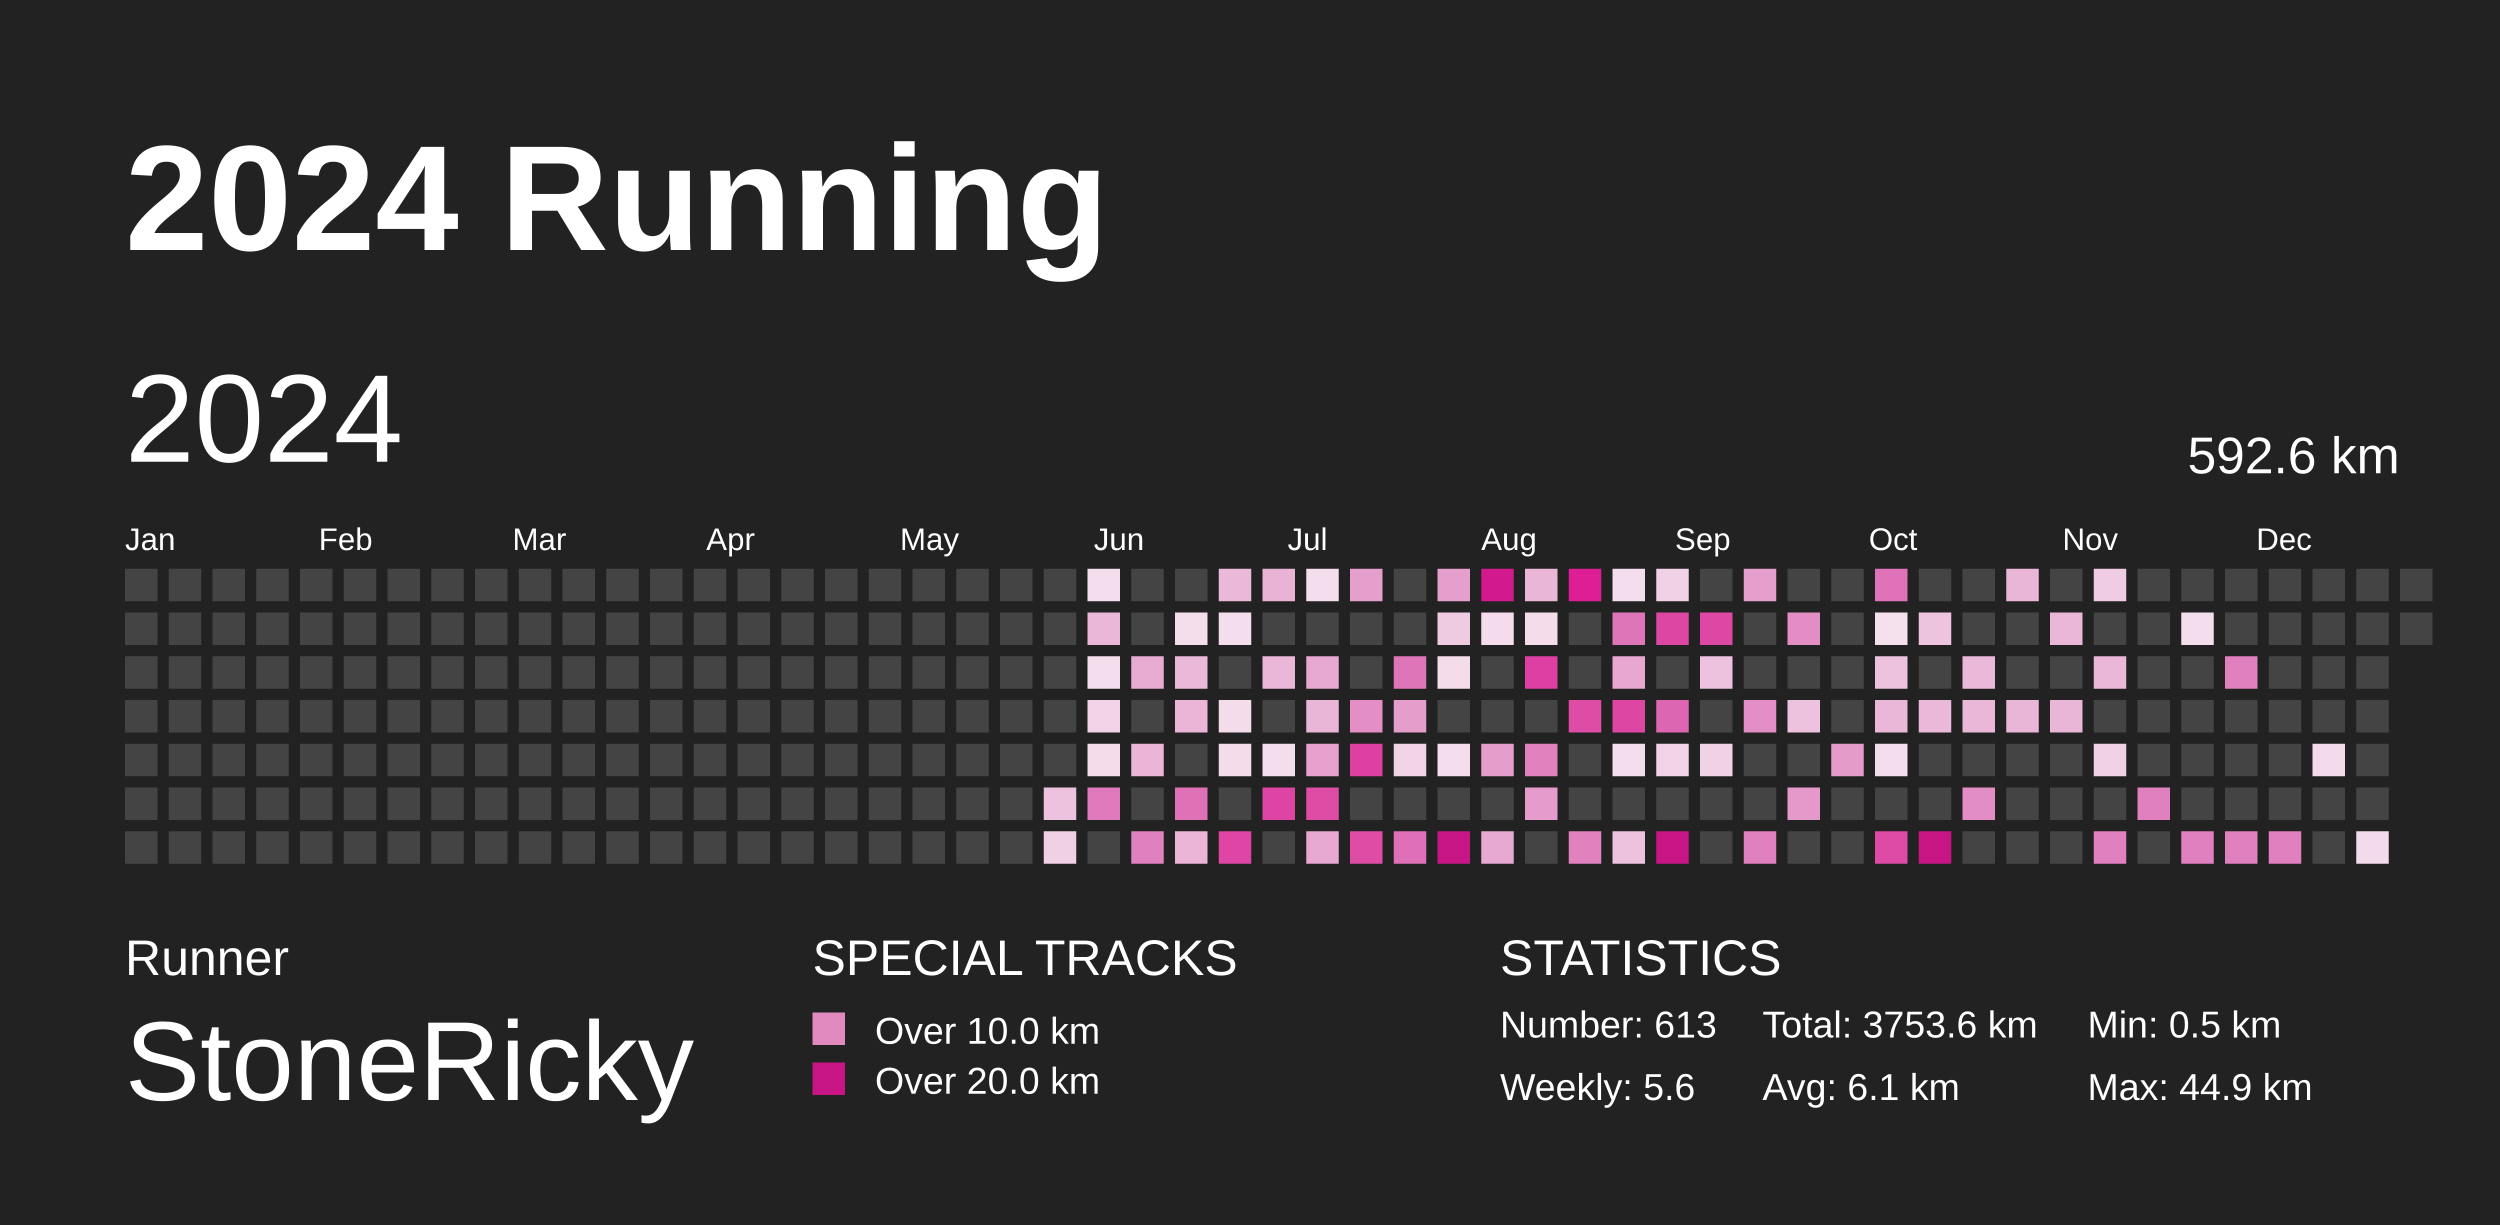
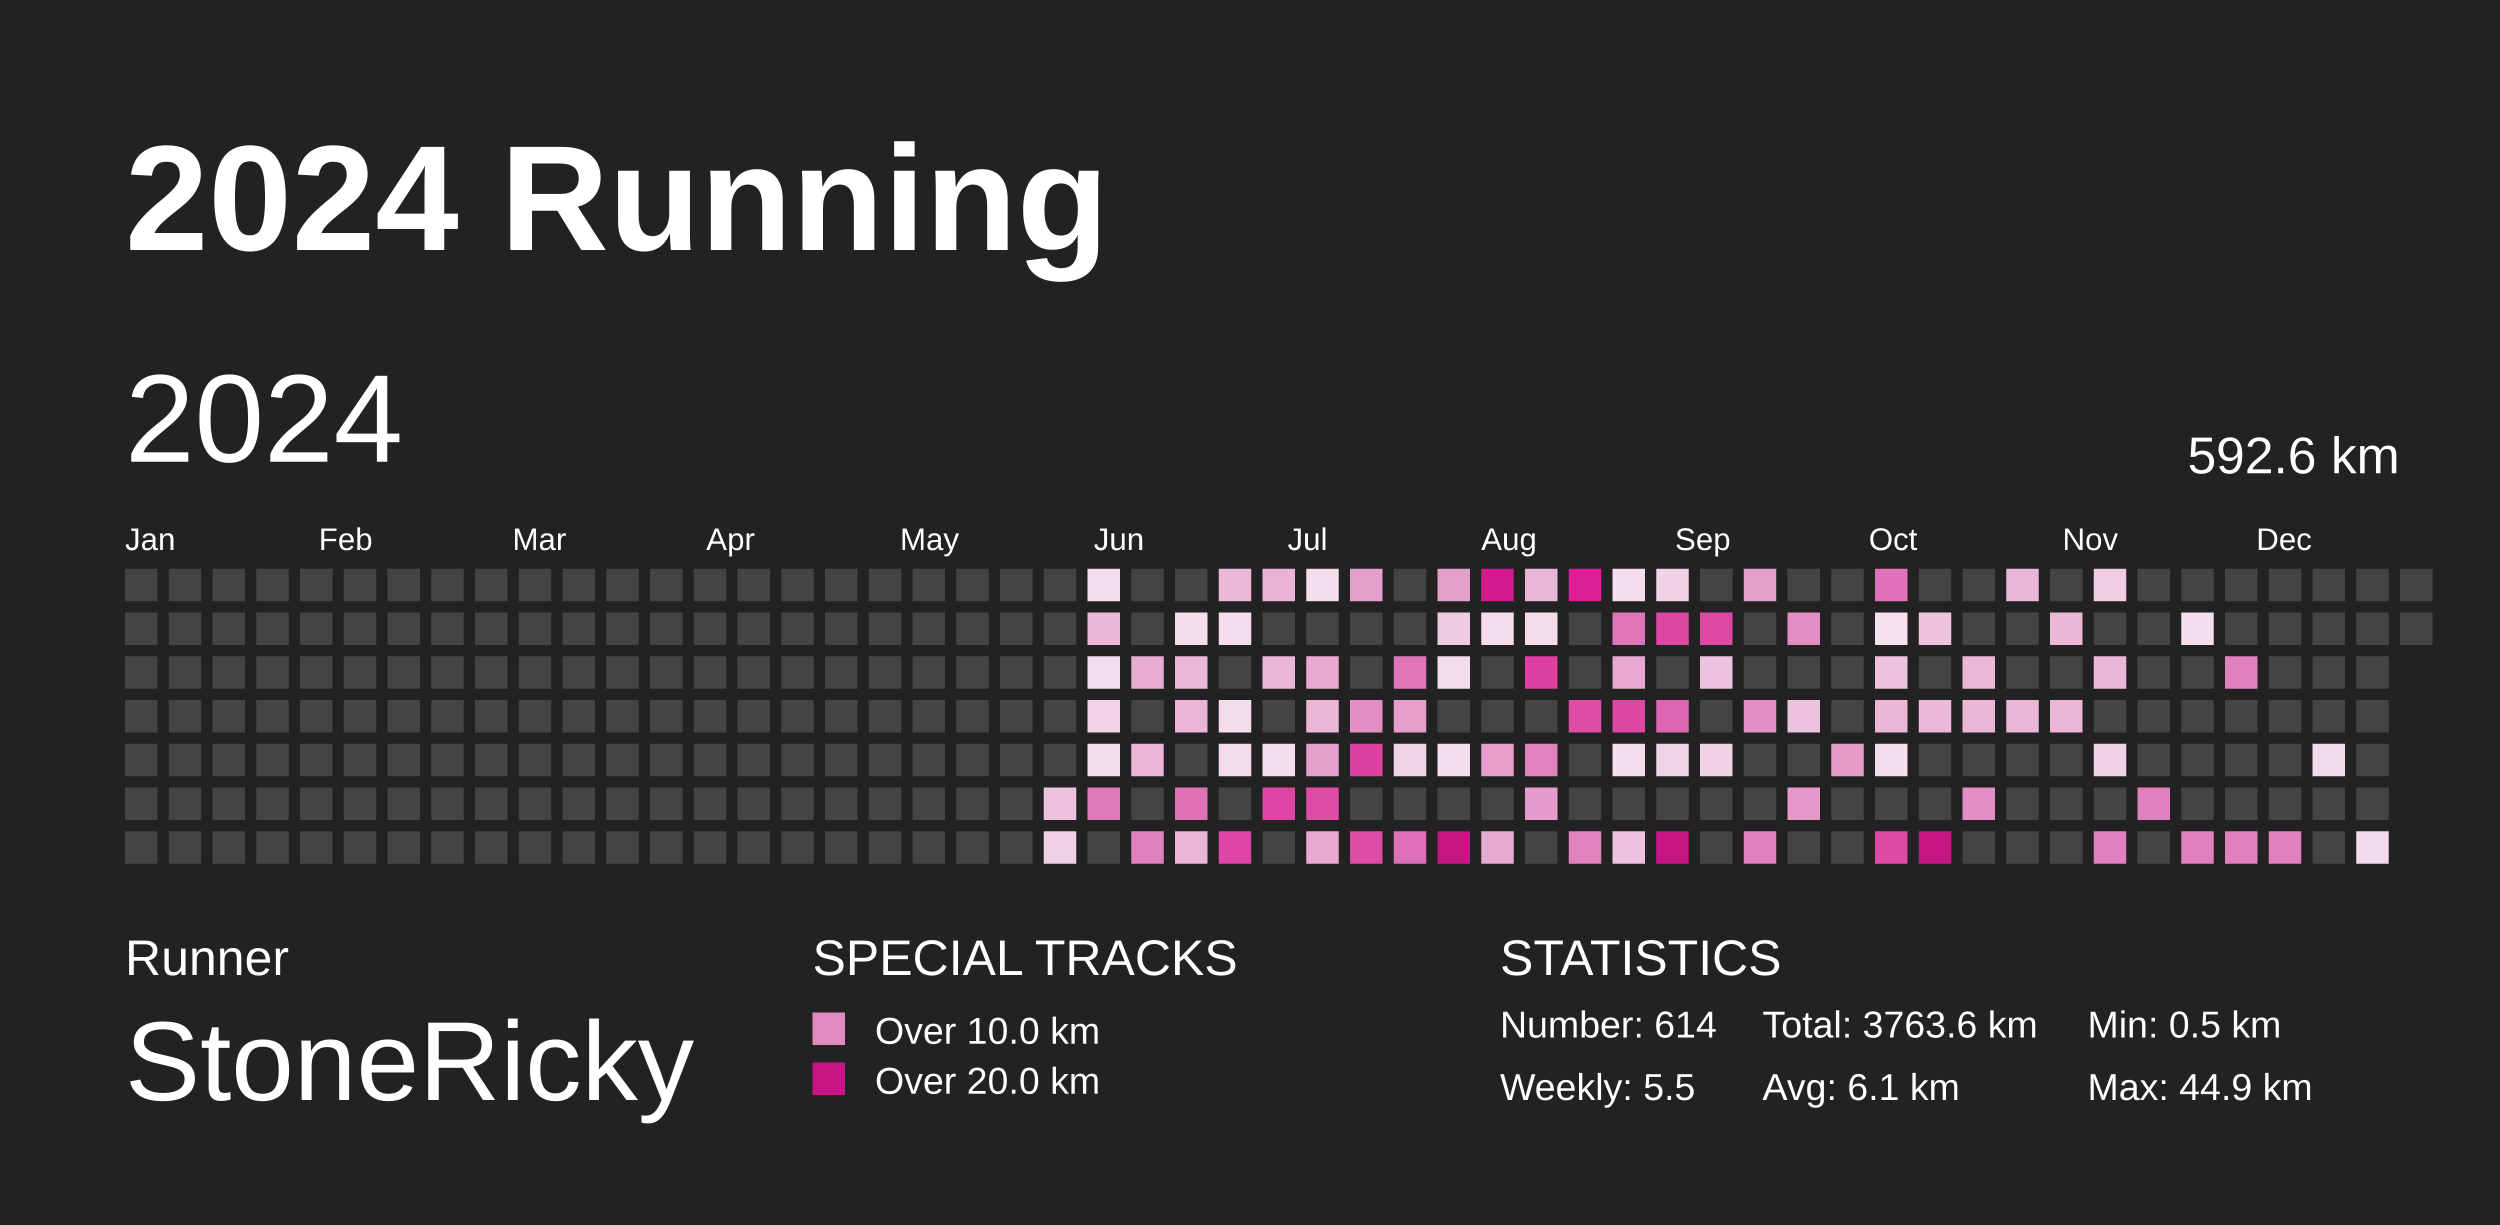
<svg xmlns="http://www.w3.org/2000/svg" baseProfile="full" height="98mm" version="1.1" viewBox="0,0,200,98" width="200mm">
  <defs>
    <pattern height="2" id="indoor-stripe" patternUnits="userSpaceOnUse" width="2">
      <line stroke="white" stroke-opacity="0.45" stroke-width="0.5" x1="0" x2="2" y1="2" y2="0" />
    </pattern>
  </defs>
  <rect fill="#222222" height="98" width="200" x="0" y="0" />
  <text fill="#FFFFFF" style="font-size:12px; font-family:Arial; font-weight:bold;" x="10" y="20">2024 Running</text>
  <text fill="#FFFFFF" style="font-size:4px; font-family:Arial" x="10" y="78">Runner</text>
  <text fill="#FFFFFF" style="font-size:9px; font-family:Arial" x="10" y="88">StoneRicky</text>
  <text fill="#FFFFFF" style="font-size:4px; font-family:Arial" x="65" y="78">SPECIAL TRACKS</text>
  <rect fill="#E18ABF" height="2.6" width="2.6" x="65" y="81" />
  <text fill="#FFFFFF" style="font-size:3px; font-family:Arial" x="70" y="83.5">Over 10.0 km</text>
  <rect fill="#C71585" height="2.6" width="2.6" x="65" y="85" />
  <text fill="#FFFFFF" style="font-size:3px; font-family:Arial" x="70" y="87.5">Over 20.0 km</text>
  <text fill="#FFFFFF" style="font-size:4px; font-family:Arial" x="120" y="78">STATISTICS</text>
-   <text fill="#FFFFFF" style="font-size:3px; font-family:Arial" x="120" y="83">Number: 613</text>
-   <text fill="#FFFFFF" style="font-size:3px; font-family:Arial" x="120" y="88">Weekly: 5.6</text>
-   <text fill="#FFFFFF" style="font-size:3px; font-family:Arial" x="141" y="83">Total: 3753.6 km</text>
+   <text fill="#FFFFFF" style="font-size:3px; font-family:Arial" x="120" y="83">Number: 614</text>
+   <text fill="#FFFFFF" style="font-size:3px; font-family:Arial" x="120" y="88">Weekly: 5.5</text>
+   <text fill="#FFFFFF" style="font-size:3px; font-family:Arial" x="141" y="83">Total: 3763.6 km</text>
  <text fill="#FFFFFF" style="font-size:3px; font-family:Arial" x="141" y="88">Avg: 6.1 km</text>
  <text fill="#FFFFFF" style="font-size:3px; font-family:Arial" x="167" y="83">Min: 0.5 km</text>
  <text fill="#FFFFFF" style="font-size:3px; font-family:Arial" x="167" y="88">Max: 44.9 km</text>
  <text dominant-baseline="hanging" fill="#FFFFFF" style="font-size:10.0px; font-family:Arial;" x="10" y="30">2024</text>
  <text dominant-baseline="hanging" fill="#FFFFFF" style="font-size:4.125px; font-family:Arial;" x="175" y="35">592.6 km</text>
  <text fill="#FFFFFF" style="font-size:2.5px; font-family:Arial" x="10.0" y="44">Jan</text>
  <text fill="#FFFFFF" style="font-size:2.5px; font-family:Arial" x="25.5" y="44">Feb</text>
  <text fill="#FFFFFF" style="font-size:2.5px; font-family:Arial" x="41.0" y="44">Mar</text>
  <text fill="#FFFFFF" style="font-size:2.5px; font-family:Arial" x="56.5" y="44">Apr</text>
  <text fill="#FFFFFF" style="font-size:2.5px; font-family:Arial" x="72.0" y="44">May</text>
  <text fill="#FFFFFF" style="font-size:2.5px; font-family:Arial" x="87.5" y="44">Jun</text>
  <text fill="#FFFFFF" style="font-size:2.5px; font-family:Arial" x="103.0" y="44">Jul</text>
  <text fill="#FFFFFF" style="font-size:2.5px; font-family:Arial" x="118.5" y="44">Aug</text>
  <text fill="#FFFFFF" style="font-size:2.5px; font-family:Arial" x="134.0" y="44">Sep</text>
  <text fill="#FFFFFF" style="font-size:2.5px; font-family:Arial" x="149.5" y="44">Oct</text>
  <text fill="#FFFFFF" style="font-size:2.5px; font-family:Arial" x="165.0" y="44">Nov</text>
  <text fill="#FFFFFF" style="font-size:2.5px; font-family:Arial" x="180.5" y="44">Dec</text>
  <rect fill="#444444" height="2.6" width="2.6" x="10.0" y="45.5" />
  <rect fill="#444444" height="2.6" width="2.6" x="10.0" y="49.0" />
  <rect fill="#444444" height="2.6" width="2.6" x="10.0" y="52.5" />
  <rect fill="#444444" height="2.6" width="2.6" x="10.0" y="56.0" />
  <rect fill="#444444" height="2.6" width="2.6" x="10.0" y="59.5" />
  <rect fill="#444444" height="2.6" width="2.6" x="10.0" y="63.0" />
  <rect fill="#444444" height="2.6" width="2.6" x="10.0" y="66.5" />
  <rect fill="#444444" height="2.6" width="2.6" x="13.5" y="45.5" />
  <rect fill="#444444" height="2.6" width="2.6" x="13.5" y="49.0" />
  <rect fill="#444444" height="2.6" width="2.6" x="13.5" y="52.5" />
  <rect fill="#444444" height="2.6" width="2.6" x="13.5" y="56.0" />
  <rect fill="#444444" height="2.6" width="2.6" x="13.5" y="59.5" />
  <rect fill="#444444" height="2.6" width="2.6" x="13.5" y="63.0" />
  <rect fill="#444444" height="2.6" width="2.6" x="13.5" y="66.5" />
  <rect fill="#444444" height="2.6" width="2.6" x="17.0" y="45.5" />
  <rect fill="#444444" height="2.6" width="2.6" x="17.0" y="49.0" />
  <rect fill="#444444" height="2.6" width="2.6" x="17.0" y="52.5" />
  <rect fill="#444444" height="2.6" width="2.6" x="17.0" y="56.0" />
  <rect fill="#444444" height="2.6" width="2.6" x="17.0" y="59.5" />
  <rect fill="#444444" height="2.6" width="2.6" x="17.0" y="63.0" />
  <rect fill="#444444" height="2.6" width="2.6" x="17.0" y="66.5" />
  <rect fill="#444444" height="2.6" width="2.6" x="20.5" y="45.5" />
  <rect fill="#444444" height="2.6" width="2.6" x="20.5" y="49.0" />
  <rect fill="#444444" height="2.6" width="2.6" x="20.5" y="52.5" />
  <rect fill="#444444" height="2.6" width="2.6" x="20.5" y="56.0" />
  <rect fill="#444444" height="2.6" width="2.6" x="20.5" y="59.5" />
  <rect fill="#444444" height="2.6" width="2.6" x="20.5" y="63.0" />
  <rect fill="#444444" height="2.6" width="2.6" x="20.5" y="66.5" />
  <rect fill="#444444" height="2.6" width="2.6" x="24.0" y="45.5" />
  <rect fill="#444444" height="2.6" width="2.6" x="24.0" y="49.0" />
  <rect fill="#444444" height="2.6" width="2.6" x="24.0" y="52.5" />
  <rect fill="#444444" height="2.6" width="2.6" x="24.0" y="56.0" />
  <rect fill="#444444" height="2.6" width="2.6" x="24.0" y="59.5" />
  <rect fill="#444444" height="2.6" width="2.6" x="24.0" y="63.0" />
  <rect fill="#444444" height="2.6" width="2.6" x="24.0" y="66.5" />
  <rect fill="#444444" height="2.6" width="2.6" x="27.5" y="45.5" />
  <rect fill="#444444" height="2.6" width="2.6" x="27.5" y="49.0" />
  <rect fill="#444444" height="2.6" width="2.6" x="27.5" y="52.5" />
  <rect fill="#444444" height="2.6" width="2.6" x="27.5" y="56.0" />
  <rect fill="#444444" height="2.6" width="2.6" x="27.5" y="59.5" />
  <rect fill="#444444" height="2.6" width="2.6" x="27.5" y="63.0" />
  <rect fill="#444444" height="2.6" width="2.6" x="27.5" y="66.5" />
  <rect fill="#444444" height="2.6" width="2.6" x="31.0" y="45.5" />
  <rect fill="#444444" height="2.6" width="2.6" x="31.0" y="49.0" />
  <rect fill="#444444" height="2.6" width="2.6" x="31.0" y="52.5" />
  <rect fill="#444444" height="2.6" width="2.6" x="31.0" y="56.0" />
  <rect fill="#444444" height="2.6" width="2.6" x="31.0" y="59.5" />
  <rect fill="#444444" height="2.6" width="2.6" x="31.0" y="63.0" />
  <rect fill="#444444" height="2.6" width="2.6" x="31.0" y="66.5" />
  <rect fill="#444444" height="2.6" width="2.6" x="34.5" y="45.5" />
  <rect fill="#444444" height="2.6" width="2.6" x="34.5" y="49.0" />
  <rect fill="#444444" height="2.6" width="2.6" x="34.5" y="52.5" />
  <rect fill="#444444" height="2.6" width="2.6" x="34.5" y="56.0" />
  <rect fill="#444444" height="2.6" width="2.6" x="34.5" y="59.5" />
  <rect fill="#444444" height="2.6" width="2.6" x="34.5" y="63.0" />
  <rect fill="#444444" height="2.6" width="2.6" x="34.5" y="66.5" />
  <rect fill="#444444" height="2.6" width="2.6" x="38.0" y="45.5" />
  <rect fill="#444444" height="2.6" width="2.6" x="38.0" y="49.0" />
  <rect fill="#444444" height="2.6" width="2.6" x="38.0" y="52.5" />
  <rect fill="#444444" height="2.6" width="2.6" x="38.0" y="56.0" />
  <rect fill="#444444" height="2.6" width="2.6" x="38.0" y="59.5" />
  <rect fill="#444444" height="2.6" width="2.6" x="38.0" y="63.0" />
  <rect fill="#444444" height="2.6" width="2.6" x="38.0" y="66.5" />
  <rect fill="#444444" height="2.6" width="2.6" x="41.5" y="45.5" />
  <rect fill="#444444" height="2.6" width="2.6" x="41.5" y="49.0" />
  <rect fill="#444444" height="2.6" width="2.6" x="41.5" y="52.5" />
  <rect fill="#444444" height="2.6" width="2.6" x="41.5" y="56.0" />
  <rect fill="#444444" height="2.6" width="2.6" x="41.5" y="59.5" />
  <rect fill="#444444" height="2.6" width="2.6" x="41.5" y="63.0" />
  <rect fill="#444444" height="2.6" width="2.6" x="41.5" y="66.5" />
  <rect fill="#444444" height="2.6" width="2.6" x="45.0" y="45.5" />
  <rect fill="#444444" height="2.6" width="2.6" x="45.0" y="49.0" />
  <rect fill="#444444" height="2.6" width="2.6" x="45.0" y="52.5" />
  <rect fill="#444444" height="2.6" width="2.6" x="45.0" y="56.0" />
  <rect fill="#444444" height="2.6" width="2.6" x="45.0" y="59.5" />
  <rect fill="#444444" height="2.6" width="2.6" x="45.0" y="63.0" />
  <rect fill="#444444" height="2.6" width="2.6" x="45.0" y="66.5" />
  <rect fill="#444444" height="2.6" width="2.6" x="48.5" y="45.5" />
  <rect fill="#444444" height="2.6" width="2.6" x="48.5" y="49.0" />
  <rect fill="#444444" height="2.6" width="2.6" x="48.5" y="52.5" />
  <rect fill="#444444" height="2.6" width="2.6" x="48.5" y="56.0" />
  <rect fill="#444444" height="2.6" width="2.6" x="48.5" y="59.5" />
  <rect fill="#444444" height="2.6" width="2.6" x="48.5" y="63.0" />
  <rect fill="#444444" height="2.6" width="2.6" x="48.5" y="66.5" />
  <rect fill="#444444" height="2.6" width="2.6" x="52.0" y="45.5" />
  <rect fill="#444444" height="2.6" width="2.6" x="52.0" y="49.0" />
  <rect fill="#444444" height="2.6" width="2.6" x="52.0" y="52.5" />
  <rect fill="#444444" height="2.6" width="2.6" x="52.0" y="56.0" />
  <rect fill="#444444" height="2.6" width="2.6" x="52.0" y="59.5" />
  <rect fill="#444444" height="2.6" width="2.6" x="52.0" y="63.0" />
  <rect fill="#444444" height="2.6" width="2.6" x="52.0" y="66.5" />
  <rect fill="#444444" height="2.6" width="2.6" x="55.5" y="45.5" />
  <rect fill="#444444" height="2.6" width="2.6" x="55.5" y="49.0" />
  <rect fill="#444444" height="2.6" width="2.6" x="55.5" y="52.5" />
  <rect fill="#444444" height="2.6" width="2.6" x="55.5" y="56.0" />
  <rect fill="#444444" height="2.6" width="2.6" x="55.5" y="59.5" />
  <rect fill="#444444" height="2.6" width="2.6" x="55.5" y="63.0" />
  <rect fill="#444444" height="2.6" width="2.6" x="55.5" y="66.5" />
  <rect fill="#444444" height="2.6" width="2.6" x="59.0" y="45.5" />
  <rect fill="#444444" height="2.6" width="2.6" x="59.0" y="49.0" />
  <rect fill="#444444" height="2.6" width="2.6" x="59.0" y="52.5" />
  <rect fill="#444444" height="2.6" width="2.6" x="59.0" y="56.0" />
  <rect fill="#444444" height="2.6" width="2.6" x="59.0" y="59.5" />
  <rect fill="#444444" height="2.6" width="2.6" x="59.0" y="63.0" />
  <rect fill="#444444" height="2.6" width="2.6" x="59.0" y="66.5" />
  <rect fill="#444444" height="2.6" width="2.6" x="62.5" y="45.5" />
  <rect fill="#444444" height="2.6" width="2.6" x="62.5" y="49.0" />
  <rect fill="#444444" height="2.6" width="2.6" x="62.5" y="52.5" />
  <rect fill="#444444" height="2.6" width="2.6" x="62.5" y="56.0" />
  <rect fill="#444444" height="2.6" width="2.6" x="62.5" y="59.5" />
  <rect fill="#444444" height="2.6" width="2.6" x="62.5" y="63.0" />
  <rect fill="#444444" height="2.6" width="2.6" x="62.5" y="66.5" />
  <rect fill="#444444" height="2.6" width="2.6" x="66.0" y="45.5" />
  <rect fill="#444444" height="2.6" width="2.6" x="66.0" y="49.0" />
  <rect fill="#444444" height="2.6" width="2.6" x="66.0" y="52.5" />
  <rect fill="#444444" height="2.6" width="2.6" x="66.0" y="56.0" />
  <rect fill="#444444" height="2.6" width="2.6" x="66.0" y="59.5" />
  <rect fill="#444444" height="2.6" width="2.6" x="66.0" y="63.0" />
  <rect fill="#444444" height="2.6" width="2.6" x="66.0" y="66.5" />
  <rect fill="#444444" height="2.6" width="2.6" x="69.5" y="45.5" />
  <rect fill="#444444" height="2.6" width="2.6" x="69.5" y="49.0" />
  <rect fill="#444444" height="2.6" width="2.6" x="69.5" y="52.5" />
  <rect fill="#444444" height="2.6" width="2.6" x="69.5" y="56.0" />
  <rect fill="#444444" height="2.6" width="2.6" x="69.5" y="59.5" />
  <rect fill="#444444" height="2.6" width="2.6" x="69.5" y="63.0" />
  <rect fill="#444444" height="2.6" width="2.6" x="69.5" y="66.5" />
  <rect fill="#444444" height="2.6" width="2.6" x="73.0" y="45.5" />
  <rect fill="#444444" height="2.6" width="2.6" x="73.0" y="49.0" />
  <rect fill="#444444" height="2.6" width="2.6" x="73.0" y="52.5" />
  <rect fill="#444444" height="2.6" width="2.6" x="73.0" y="56.0" />
  <rect fill="#444444" height="2.6" width="2.6" x="73.0" y="59.5" />
  <rect fill="#444444" height="2.6" width="2.6" x="73.0" y="63.0" />
  <rect fill="#444444" height="2.6" width="2.6" x="73.0" y="66.5" />
  <rect fill="#444444" height="2.6" width="2.6" x="76.5" y="45.5" />
  <rect fill="#444444" height="2.6" width="2.6" x="76.5" y="49.0" />
  <rect fill="#444444" height="2.6" width="2.6" x="76.5" y="52.5" />
  <rect fill="#444444" height="2.6" width="2.6" x="76.5" y="56.0" />
  <rect fill="#444444" height="2.6" width="2.6" x="76.5" y="59.5" />
  <rect fill="#444444" height="2.6" width="2.6" x="76.5" y="63.0" />
  <rect fill="#444444" height="2.6" width="2.6" x="76.5" y="66.5" />
  <rect fill="#444444" height="2.6" width="2.6" x="80.0" y="45.5" />
  <rect fill="#444444" height="2.6" width="2.6" x="80.0" y="49.0" />
  <rect fill="#444444" height="2.6" width="2.6" x="80.0" y="52.5" />
  <rect fill="#444444" height="2.6" width="2.6" x="80.0" y="56.0" />
  <rect fill="#444444" height="2.6" width="2.6" x="80.0" y="59.5" />
  <rect fill="#444444" height="2.6" width="2.6" x="80.0" y="63.0" />
  <rect fill="#444444" height="2.6" width="2.6" x="80.0" y="66.5" />
  <rect fill="#444444" height="2.6" width="2.6" x="83.5" y="45.5" />
  <rect fill="#444444" height="2.6" width="2.6" x="83.5" y="49.0" />
  <rect fill="#444444" height="2.6" width="2.6" x="83.5" y="52.5" />
  <rect fill="#444444" height="2.6" width="2.6" x="83.5" y="56.0" />
  <rect fill="#444444" height="2.6" width="2.6" x="83.5" y="59.5" />
  <rect fill="#edc2de" height="2.6" width="2.6" x="83.5" y="63.0" />
  <rect fill="#f0d0e5" height="2.6" width="2.6" x="83.5" y="66.5" />
  <rect fill="#f4deed" height="2.6" width="2.6" x="87.0" y="45.5" />
  <rect fill="#eab7d8" height="2.6" width="2.6" x="87.0" y="49.0" />
  <rect fill="#f4ddec" height="2.6" width="2.6" x="87.0" y="52.5" />
  <rect fill="#f1d2e6" height="2.6" width="2.6" x="87.0" y="56.0" />
  <rect fill="#f4dceb" height="2.6" width="2.6" x="87.0" y="59.5" />
  <rect fill="#e079bb" height="2.6" width="2.6" x="87.0" y="63.0" />
  <rect fill="#444444" height="2.6" width="2.6" x="87.0" y="66.5" />
  <rect fill="#444444" height="2.6" width="2.6" x="90.5" y="45.5" />
  <rect fill="#444444" height="2.6" width="2.6" x="90.5" y="49.0" />
  <rect fill="#e8acd3" height="2.6" width="2.6" x="90.5" y="52.5" />
  <rect fill="#444444" height="2.6" width="2.6" x="90.5" y="56.0" />
  <rect fill="#eab5d7" height="2.6" width="2.6" x="90.5" y="59.5" />
  <rect fill="#444444" height="2.6" width="2.6" x="90.5" y="63.0" />
  <rect fill="#e080be" height="2.6" width="2.6" x="90.5" y="66.5" />
  <rect fill="#444444" height="2.6" width="2.6" x="94.0" y="45.5" />
  <rect fill="#f4deec" height="2.6" width="2.6" x="94.0" y="49.0" />
  <rect fill="#eab8d8" height="2.6" width="2.6" x="94.0" y="52.5" />
  <rect fill="#eab5d7" height="2.6" width="2.6" x="94.0" y="56.0" />
  <rect fill="#444444" height="2.6" width="2.6" x="94.0" y="59.5" />
  <rect fill="#df72b7" height="2.6" width="2.6" x="94.0" y="63.0" />
  <rect fill="#eab5d7" height="2.6" width="2.6" x="94.0" y="66.5" />
  <rect fill="#eab8d9" height="2.6" width="2.6" x="97.5" y="45.5" />
  <rect fill="#f4ddec" height="2.6" width="2.6" x="97.5" y="49.0" />
  <rect fill="#444444" height="2.6" width="2.6" x="97.5" y="52.5" />
  <rect fill="#f4dceb" height="2.6" width="2.6" x="97.5" y="56.0" />
  <rect fill="#f4dceb" height="2.6" width="2.6" x="97.5" y="59.5" />
  <rect fill="#444444" height="2.6" width="2.6" x="97.5" y="63.0" />
  <rect fill="#de45a4" height="2.6" width="2.6" x="97.5" y="66.5" />
  <rect fill="#e9b3d6" height="2.6" width="2.6" x="101.0" y="45.5" />
  <rect fill="#444444" height="2.6" width="2.6" x="101.0" y="49.0" />
  <rect fill="#eab7d8" height="2.6" width="2.6" x="101.0" y="52.5" />
  <rect fill="#444444" height="2.6" width="2.6" x="101.0" y="56.0" />
  <rect fill="#f4ddec" height="2.6" width="2.6" x="101.0" y="59.5" />
  <rect fill="#de44a4" height="2.6" width="2.6" x="101.0" y="63.0" />
  <rect fill="#444444" height="2.6" width="2.6" x="101.0" y="66.5" />
  <rect fill="#f4ddec" height="2.6" width="2.6" x="104.5" y="45.5" />
  <rect fill="#444444" height="2.6" width="2.6" x="104.5" y="49.0" />
  <rect fill="#e7a9d1" height="2.6" width="2.6" x="104.5" y="52.5" />
  <rect fill="#eab6d7" height="2.6" width="2.6" x="104.5" y="56.0" />
  <rect fill="#e6a0cd" height="2.6" width="2.6" x="104.5" y="59.5" />
  <rect fill="#de4ca6" height="2.6" width="2.6" x="104.5" y="63.0" />
  <rect fill="#e7a8d1" height="2.6" width="2.6" x="104.5" y="66.5" />
  <rect fill="#e59fcc" height="2.6" width="2.6" x="108.0" y="45.5" />
  <rect fill="#444444" height="2.6" width="2.6" x="108.0" y="49.0" />
  <rect fill="#444444" height="2.6" width="2.6" x="108.0" y="52.5" />
  <rect fill="#e38fc5" height="2.6" width="2.6" x="108.0" y="56.0" />
  <rect fill="#de40a2" height="2.6" width="2.6" x="108.0" y="59.5" />
  <rect fill="#444444" height="2.6" width="2.6" x="108.0" y="63.0" />
  <rect fill="#de4ca6" height="2.6" width="2.6" x="108.0" y="66.5" />
  <rect fill="#444444" height="2.6" width="2.6" x="111.5" y="45.5" />
  <rect fill="#444444" height="2.6" width="2.6" x="111.5" y="49.0" />
  <rect fill="#df75b9" height="2.6" width="2.6" x="111.5" y="52.5" />
  <rect fill="#e59dcb" height="2.6" width="2.6" x="111.5" y="56.0" />
  <rect fill="#f1d3e6" height="2.6" width="2.6" x="111.5" y="59.5" />
  <rect fill="#444444" height="2.6" width="2.6" x="111.5" y="63.0" />
  <rect fill="#df70b7" height="2.6" width="2.6" x="111.5" y="66.5" />
  <rect fill="#e59fcc" height="2.6" width="2.6" x="115.0" y="45.5" />
  <rect fill="#efcbe2" height="2.6" width="2.6" x="115.0" y="49.0" />
  <rect fill="#f4dceb" height="2.6" width="2.6" x="115.0" y="52.5" />
  <rect fill="#444444" height="2.6" width="2.6" x="115.0" y="56.0" />
  <rect fill="#f4ddec" height="2.6" width="2.6" x="115.0" y="59.5" />
  <rect fill="#444444" height="2.6" width="2.6" x="115.0" y="63.0" />
  <rect fill="#C71585" height="2.6" width="2.6" x="115.0" y="66.5" />
  <rect fill="#d3198e" height="2.6" width="2.6" x="118.5" y="45.5" />
  <rect fill="#f4dcec" height="2.6" width="2.6" x="118.5" y="49.0" />
  <rect fill="#444444" height="2.6" width="2.6" x="118.5" y="52.5" />
  <rect fill="#444444" height="2.6" width="2.6" x="118.5" y="56.0" />
  <rect fill="#e59dcb" height="2.6" width="2.6" x="118.5" y="59.5" />
  <rect fill="#444444" height="2.6" width="2.6" x="118.5" y="63.0" />
  <rect fill="#e7a8d1" height="2.6" width="2.6" x="118.5" y="66.5" />
  <rect fill="#eab6d8" height="2.6" width="2.6" x="122.0" y="45.5" />
  <rect fill="#f4dceb" height="2.6" width="2.6" x="122.0" y="49.0" />
  <rect fill="#de3fa2" height="2.6" width="2.6" x="122.0" y="52.5" />
  <rect fill="#444444" height="2.6" width="2.6" x="122.0" y="56.0" />
  <rect fill="#e181be" height="2.6" width="2.6" x="122.0" y="59.5" />
  <rect fill="#e59bcb" height="2.6" width="2.6" x="122.0" y="63.0" />
  <rect fill="#444444" height="2.6" width="2.6" x="122.0" y="66.5" />
  <rect fill="#dd1e95" height="2.6" width="2.6" x="125.5" y="45.5" />
  <rect fill="#444444" height="2.6" width="2.6" x="125.5" y="49.0" />
  <rect fill="#444444" height="2.6" width="2.6" x="125.5" y="52.5" />
  <rect fill="#de4ca6" height="2.6" width="2.6" x="125.5" y="56.0" />
  <rect fill="#444444" height="2.6" width="2.6" x="125.5" y="59.5" />
  <rect fill="#444444" height="2.6" width="2.6" x="125.5" y="63.0" />
  <rect fill="#e181be" height="2.6" width="2.6" x="125.5" y="66.5" />
  <rect fill="#f4ddec" height="2.6" width="2.6" x="129.0" y="45.5" />
  <rect fill="#df75b9" height="2.6" width="2.6" x="129.0" y="49.0" />
  <rect fill="#e7a7d0" height="2.6" width="2.6" x="129.0" y="52.5" />
  <rect fill="#de46a4" height="2.6" width="2.6" x="129.0" y="56.0" />
  <rect fill="#f4ddec" height="2.6" width="2.6" x="129.0" y="59.5" />
  <rect fill="#444444" height="2.6" width="2.6" x="129.0" y="63.0" />
  <rect fill="#edc2de" height="2.6" width="2.6" x="129.0" y="66.5" />
  <rect fill="#f0d1e5" height="2.6" width="2.6" x="132.5" y="45.5" />
  <rect fill="#de46a4" height="2.6" width="2.6" x="132.5" y="49.0" />
  <rect fill="#444444" height="2.6" width="2.6" x="132.5" y="52.5" />
  <rect fill="#dd66b2" height="2.6" width="2.6" x="132.5" y="56.0" />
  <rect fill="#f1d3e7" height="2.6" width="2.6" x="132.5" y="59.5" />
  <rect fill="#444444" height="2.6" width="2.6" x="132.5" y="63.0" />
  <rect fill="#C71585" height="2.6" width="2.6" x="132.5" y="66.5" />
  <rect fill="#444444" height="2.6" width="2.6" x="136.0" y="45.5" />
  <rect fill="#de48a5" height="2.6" width="2.6" x="136.0" y="49.0" />
  <rect fill="#edc2de" height="2.6" width="2.6" x="136.0" y="52.5" />
  <rect fill="#444444" height="2.6" width="2.6" x="136.0" y="56.0" />
  <rect fill="#f0d1e5" height="2.6" width="2.6" x="136.0" y="59.5" />
  <rect fill="#444444" height="2.6" width="2.6" x="136.0" y="63.0" />
  <rect fill="#444444" height="2.6" width="2.6" x="136.0" y="66.5" />
  <rect fill="#e59fcc" height="2.6" width="2.6" x="139.5" y="45.5" />
  <rect fill="#444444" height="2.6" width="2.6" x="139.5" y="49.0" />
  <rect fill="#444444" height="2.6" width="2.6" x="139.5" y="52.5" />
  <rect fill="#e38ec4" height="2.6" width="2.6" x="139.5" y="56.0" />
  <rect fill="#444444" height="2.6" width="2.6" x="139.5" y="59.5" />
  <rect fill="#444444" height="2.6" width="2.6" x="139.5" y="63.0" />
  <rect fill="#e080be" height="2.6" width="2.6" x="139.5" y="66.5" />
  <rect fill="#444444" height="2.6" width="2.6" x="143.0" y="45.5" />
  <rect fill="#e28ec4" height="2.6" width="2.6" x="143.0" y="49.0" />
  <rect fill="#444444" height="2.6" width="2.6" x="143.0" y="52.5" />
  <rect fill="#edc2de" height="2.6" width="2.6" x="143.0" y="56.0" />
  <rect fill="#444444" height="2.6" width="2.6" x="143.0" y="59.5" />
  <rect fill="#e499ca" height="2.6" width="2.6" x="143.0" y="63.0" />
  <rect fill="#444444" height="2.6" width="2.6" x="143.0" y="66.5" />
  <rect fill="#444444" height="2.6" width="2.6" x="146.5" y="45.5" />
  <rect fill="#444444" height="2.6" width="2.6" x="146.5" y="49.0" />
  <rect fill="#444444" height="2.6" width="2.6" x="146.5" y="52.5" />
  <rect fill="#444444" height="2.6" width="2.6" x="146.5" y="56.0" />
  <rect fill="#e59bca" height="2.6" width="2.6" x="146.5" y="59.5" />
  <rect fill="#444444" height="2.6" width="2.6" x="146.5" y="63.0" />
  <rect fill="#444444" height="2.6" width="2.6" x="146.5" y="66.5" />
  <rect fill="#df72b8" height="2.6" width="2.6" x="150.0" y="45.5" />
  <rect fill="#f5e1ee" height="2.6" width="2.6" x="150.0" y="49.0" />
  <rect fill="#edc2de" height="2.6" width="2.6" x="150.0" y="52.5" />
  <rect fill="#eab7d8" height="2.6" width="2.6" x="150.0" y="56.0" />
  <rect fill="#f4ddec" height="2.6" width="2.6" x="150.0" y="59.5" />
  <rect fill="#444444" height="2.6" width="2.6" x="150.0" y="63.0" />
  <rect fill="#de4ba6" height="2.6" width="2.6" x="150.0" y="66.5" />
  <rect fill="#444444" height="2.6" width="2.6" x="153.5" y="45.5" />
  <rect fill="#edc3de" height="2.6" width="2.6" x="153.5" y="49.0" />
  <rect fill="#444444" height="2.6" width="2.6" x="153.5" y="52.5" />
  <rect fill="#eab8d9" height="2.6" width="2.6" x="153.5" y="56.0" />
  <rect fill="#444444" height="2.6" width="2.6" x="153.5" y="59.5" />
  <rect fill="#444444" height="2.6" width="2.6" x="153.5" y="63.0" />
  <rect fill="#C71585" height="2.6" width="2.6" x="153.5" y="66.5" />
  <rect fill="#444444" height="2.6" width="2.6" x="157.0" y="45.5" />
  <rect fill="#444444" height="2.6" width="2.6" x="157.0" y="49.0" />
  <rect fill="#eab8d9" height="2.6" width="2.6" x="157.0" y="52.5" />
  <rect fill="#eab7d8" height="2.6" width="2.6" x="157.0" y="56.0" />
  <rect fill="#444444" height="2.6" width="2.6" x="157.0" y="59.5" />
  <rect fill="#e28ec4" height="2.6" width="2.6" x="157.0" y="63.0" />
  <rect fill="#444444" height="2.6" width="2.6" x="157.0" y="66.5" />
  <rect fill="#eab6d8" height="2.6" width="2.6" x="160.5" y="45.5" />
  <rect fill="#444444" height="2.6" width="2.6" x="160.5" y="49.0" />
  <rect fill="#444444" height="2.6" width="2.6" x="160.5" y="52.5" />
  <rect fill="#eab6d8" height="2.6" width="2.6" x="160.5" y="56.0" />
  <rect fill="#444444" height="2.6" width="2.6" x="160.5" y="59.5" />
  <rect fill="#444444" height="2.6" width="2.6" x="160.5" y="63.0" />
  <rect fill="#444444" height="2.6" width="2.6" x="160.5" y="66.5" />
  <rect fill="#444444" height="2.6" width="2.6" x="164.0" y="45.5" />
  <rect fill="#eab7d8" height="2.6" width="2.6" x="164.0" y="49.0" />
  <rect fill="#444444" height="2.6" width="2.6" x="164.0" y="52.5" />
  <rect fill="#eab6d8" height="2.6" width="2.6" x="164.0" y="56.0" />
  <rect fill="#444444" height="2.6" width="2.6" x="164.0" y="59.5" />
  <rect fill="#444444" height="2.6" width="2.6" x="164.0" y="63.0" />
  <rect fill="#444444" height="2.6" width="2.6" x="164.0" y="66.5" />
  <rect fill="#efcce3" height="2.6" width="2.6" x="167.5" y="45.5" />
  <rect fill="#444444" height="2.6" width="2.6" x="167.5" y="49.0" />
  <rect fill="#eab7d8" height="2.6" width="2.6" x="167.5" y="52.5" />
  <rect fill="#444444" height="2.6" width="2.6" x="167.5" y="56.0" />
  <rect fill="#f0d1e5" height="2.6" width="2.6" x="167.5" y="59.5" />
  <rect fill="#444444" height="2.6" width="2.6" x="167.5" y="63.0" />
  <rect fill="#e080be" height="2.6" width="2.6" x="167.5" y="66.5" />
  <rect fill="#444444" height="2.6" width="2.6" x="171.0" y="45.5" />
  <rect fill="#444444" height="2.6" width="2.6" x="171.0" y="49.0" />
  <rect fill="#444444" height="2.6" width="2.6" x="171.0" y="52.5" />
  <rect fill="#444444" height="2.6" width="2.6" x="171.0" y="56.0" />
  <rect fill="#444444" height="2.6" width="2.6" x="171.0" y="59.5" />
  <rect fill="#e080be" height="2.6" width="2.6" x="171.0" y="63.0" />
  <rect fill="#444444" height="2.6" width="2.6" x="171.0" y="66.5" />
  <rect fill="#444444" height="2.6" width="2.6" x="174.5" y="45.5" />
  <rect fill="#f4ddec" height="2.6" width="2.6" x="174.5" y="49.0" />
  <rect fill="#444444" height="2.6" width="2.6" x="174.5" y="52.5" />
  <rect fill="#444444" height="2.6" width="2.6" x="174.5" y="56.0" />
  <rect fill="#444444" height="2.6" width="2.6" x="174.5" y="59.5" />
  <rect fill="#444444" height="2.6" width="2.6" x="174.5" y="63.0" />
  <rect fill="#e080be" height="2.6" width="2.6" x="174.5" y="66.5" />
  <rect fill="#444444" height="2.6" width="2.6" x="178.0" y="45.5" />
  <rect fill="#444444" height="2.6" width="2.6" x="178.0" y="49.0" />
  <rect fill="#e080be" height="2.6" width="2.6" x="178.0" y="52.5" />
  <rect fill="#444444" height="2.6" width="2.6" x="178.0" y="56.0" />
  <rect fill="#444444" height="2.6" width="2.6" x="178.0" y="59.5" />
  <rect fill="#444444" height="2.6" width="2.6" x="178.0" y="63.0" />
  <rect fill="#e080be" height="2.6" width="2.6" x="178.0" y="66.5" />
  <rect fill="#444444" height="2.6" width="2.6" x="181.5" y="45.5" />
  <rect fill="#444444" height="2.6" width="2.6" x="181.5" y="49.0" />
  <rect fill="#444444" height="2.6" width="2.6" x="181.5" y="52.5" />
  <rect fill="#444444" height="2.6" width="2.6" x="181.5" y="56.0" />
  <rect fill="#444444" height="2.6" width="2.6" x="181.5" y="59.5" />
  <rect fill="#444444" height="2.6" width="2.6" x="181.5" y="63.0" />
  <rect fill="#e080be" height="2.6" width="2.6" x="181.5" y="66.5" />
  <rect fill="#444444" height="2.6" width="2.6" x="185.0" y="45.5" />
  <rect fill="#444444" height="2.6" width="2.6" x="185.0" y="49.0" />
  <rect fill="#444444" height="2.6" width="2.6" x="185.0" y="52.5" />
  <rect fill="#444444" height="2.6" width="2.6" x="185.0" y="56.0" />
  <rect fill="#f3dbeb" height="2.6" width="2.6" x="185.0" y="59.5" />
  <rect fill="#444444" height="2.6" width="2.6" x="185.0" y="63.0" />
  <rect fill="#444444" height="2.6" width="2.6" x="185.0" y="66.5" />
  <rect fill="#444444" height="2.6" width="2.6" x="188.5" y="45.5" />
  <rect fill="#444444" height="2.6" width="2.6" x="188.5" y="49.0" />
  <rect fill="#444444" height="2.6" width="2.6" x="188.5" y="52.5" />
  <rect fill="#444444" height="2.6" width="2.6" x="188.5" y="56.0" />
  <rect fill="#444444" height="2.6" width="2.6" x="188.5" y="59.5" />
  <rect fill="#444444" height="2.6" width="2.6" x="188.5" y="63.0" />
  <rect fill="#f3dbeb" height="2.6" width="2.6" x="188.5" y="66.5" />
  <rect fill="#444444" height="2.6" width="2.6" x="192.0" y="45.5" />
  <rect fill="#444444" height="2.6" width="2.6" x="192.0" y="49.0" />
</svg>
